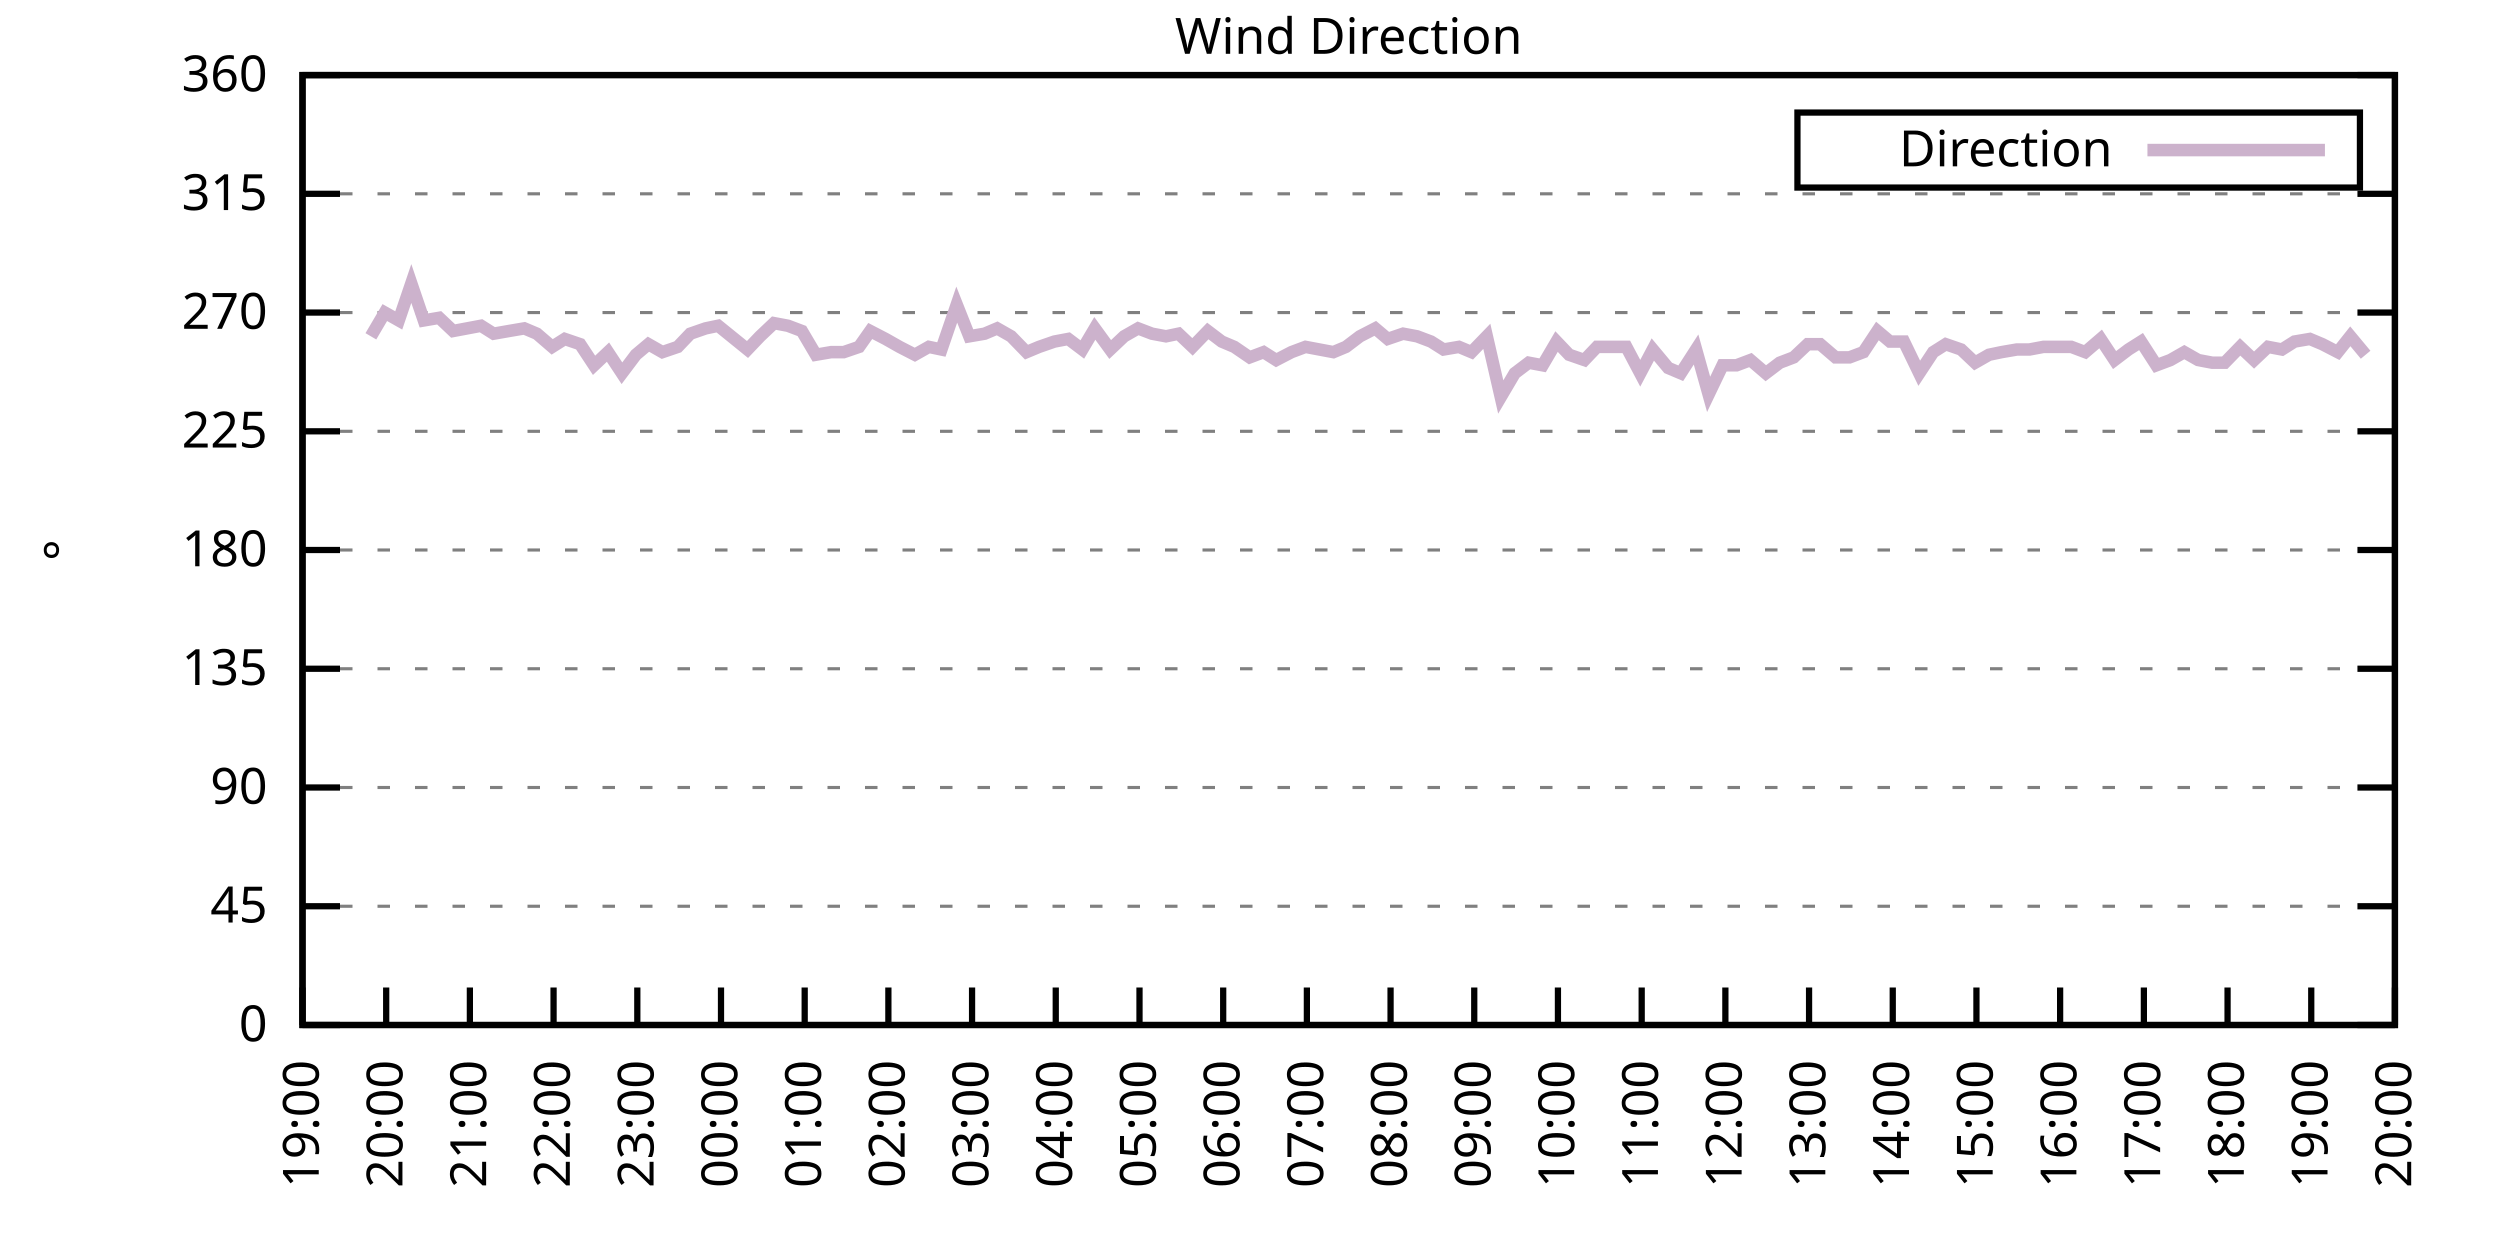
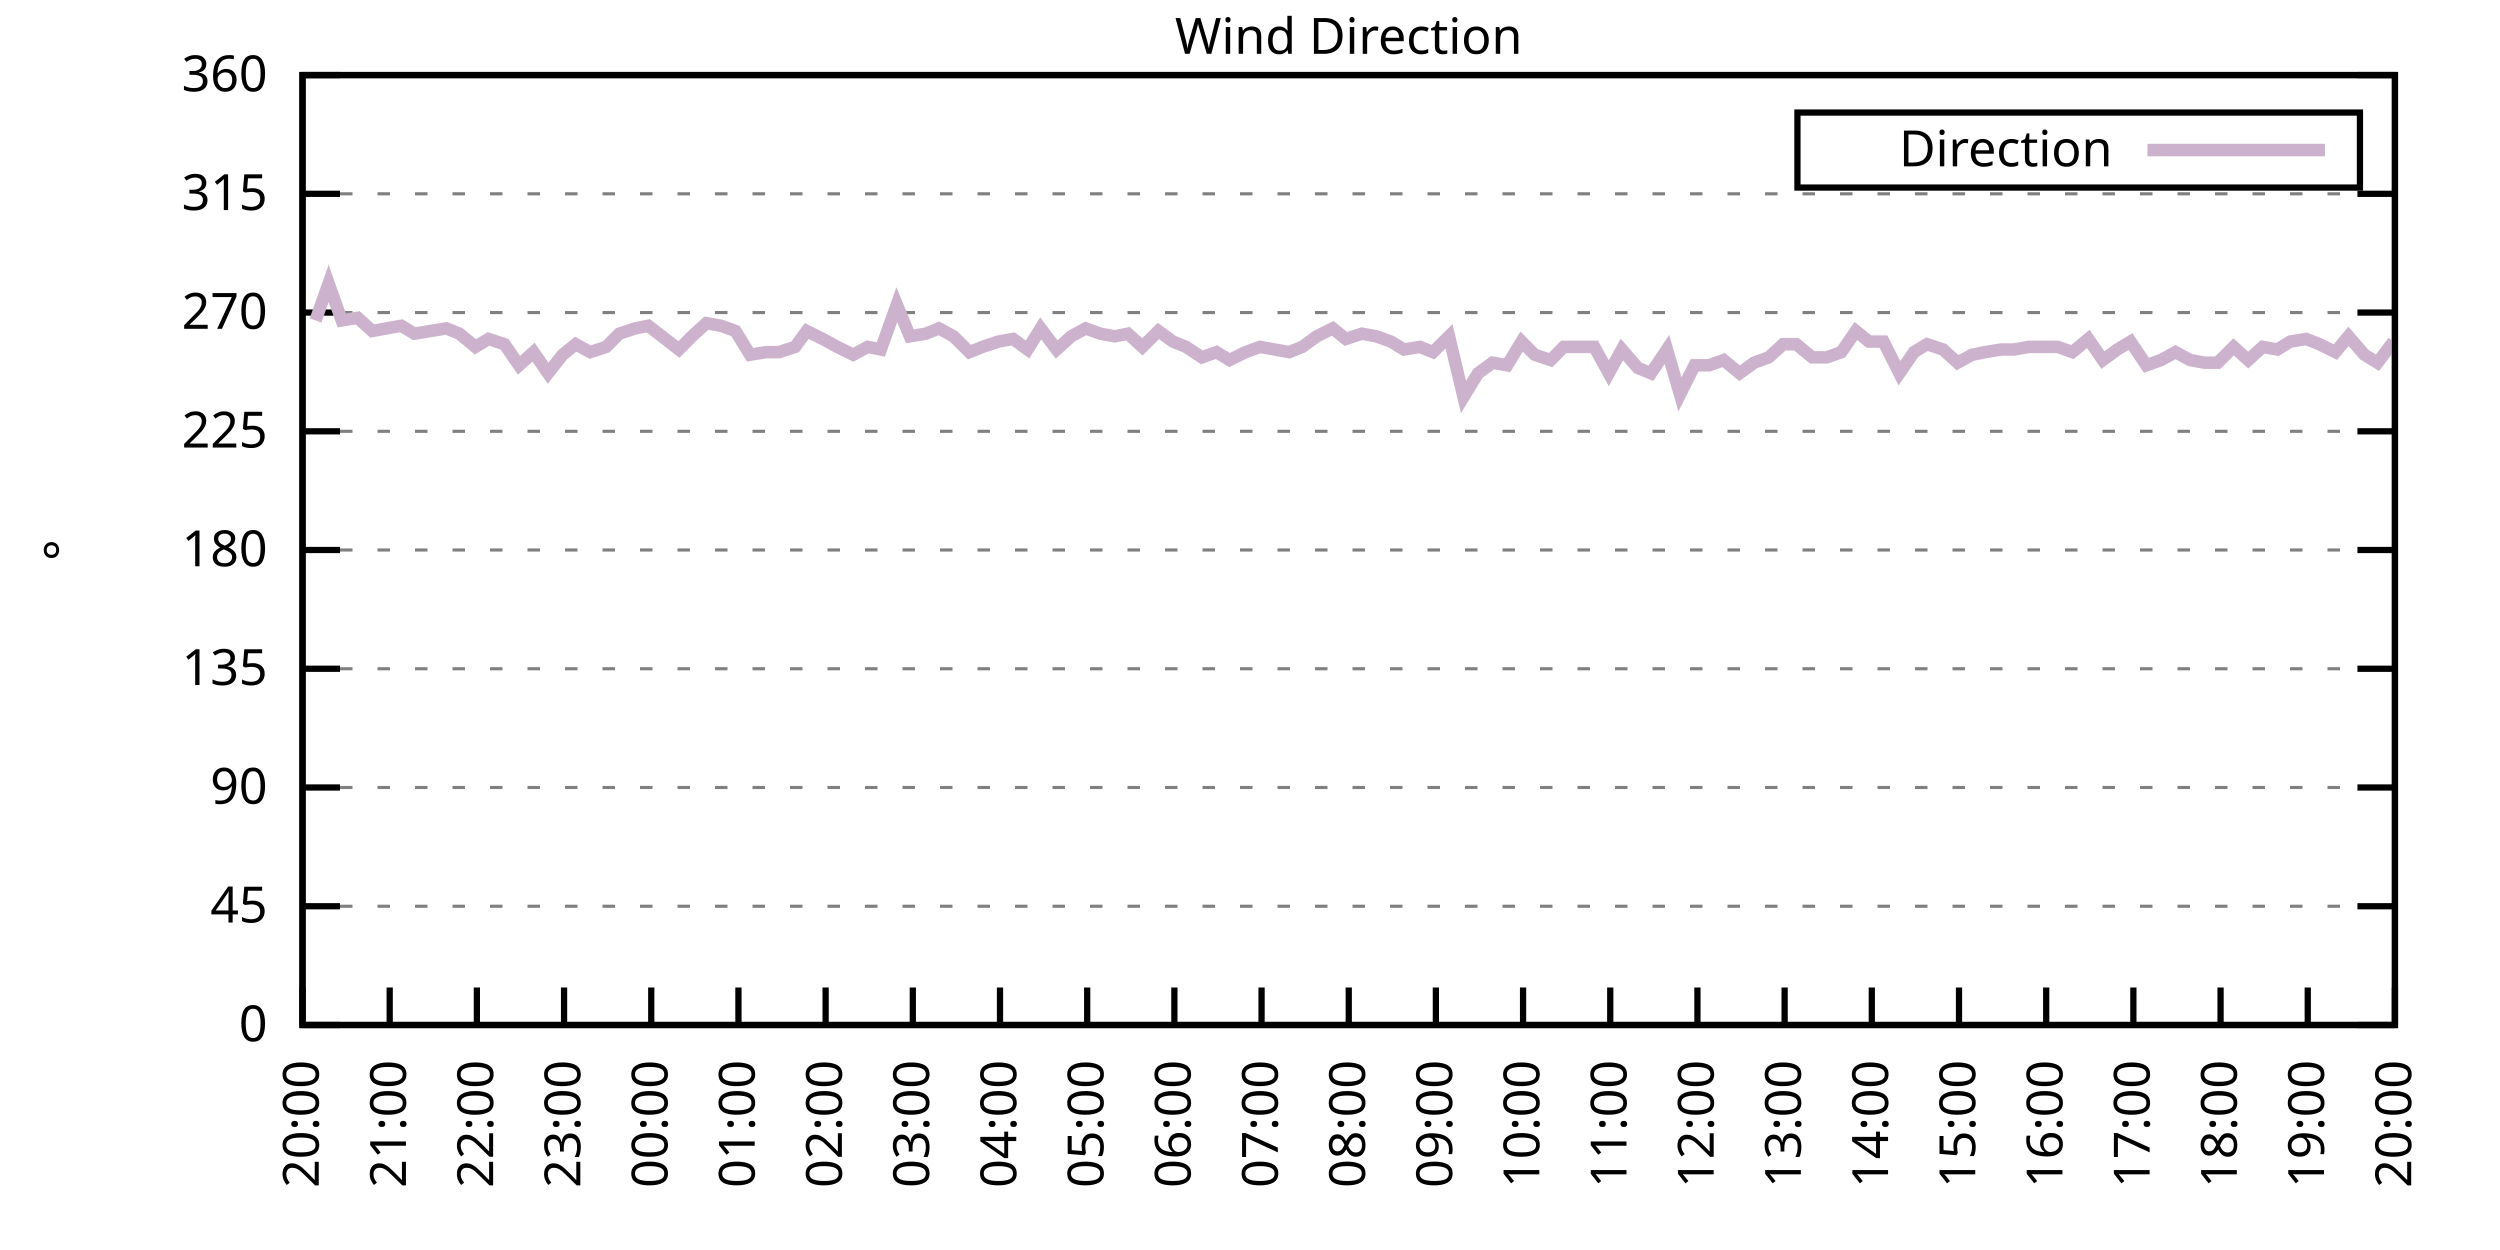
<svg xmlns="http://www.w3.org/2000/svg" xmlns:xlink="http://www.w3.org/1999/xlink" width="400" height="200" viewBox="0 0 400 200">
  <g id="gnuplot_canvas">
    <rect x="0" y="0" width="400" height="200" fill="none" />
    <defs>
      <circle id="gpDot" r="0.5" stroke-width="0.5" stroke="currentColor" />
      <path id="gpPt0" stroke-width="0.333" stroke="currentColor" d="M-1,0 h2 M0,-1 v2" />
      <path id="gpPt1" stroke-width="0.333" stroke="currentColor" d="M-1,-1 L1,1 M1,-1 L-1,1" />
      <path id="gpPt2" stroke-width="0.333" stroke="currentColor" d="M-1,0 L1,0 M0,-1 L0,1 M-1,-1 L1,1 M-1,1 L1,-1" />
      <rect id="gpPt3" stroke-width="0.333" stroke="currentColor" x="-1" y="-1" width="2" height="2" />
      <rect id="gpPt4" stroke-width="0.333" stroke="currentColor" fill="currentColor" x="-1" y="-1" width="2" height="2" />
      <circle id="gpPt5" stroke-width="0.333" stroke="currentColor" cx="0" cy="0" r="1" />
      <use xlink:href="#gpPt5" id="gpPt6" fill="currentColor" stroke="none" />
      <path id="gpPt7" stroke-width="0.333" stroke="currentColor" d="M0,-1.33 L-1.33,0.67 L1.33,0.67 z" />
      <use xlink:href="#gpPt7" id="gpPt8" fill="currentColor" stroke="none" />
      <use xlink:href="#gpPt7" id="gpPt9" stroke="currentColor" transform="rotate(180)" />
      <use xlink:href="#gpPt9" id="gpPt10" fill="currentColor" stroke="none" />
      <use xlink:href="#gpPt3" id="gpPt11" stroke="currentColor" transform="rotate(45)" />
      <use xlink:href="#gpPt11" id="gpPt12" fill="currentColor" stroke="none" />
      <path id="gpPt13" stroke-width="0.333" stroke="currentColor" d="M0,1.330 L1.265,0.411 L0.782,-1.067 L-0.782,-1.076 L-1.265,0.411 z" />
      <use xlink:href="#gpPt13" id="gpPt14" fill="currentColor" stroke="none" />
      <filter id="textbox" filterUnits="objectBoundingBox" x="0" y="0" height="1" width="1">
        <feFlood flood-color="white" flood-opacity="1" result="bgnd" />
        <feComposite in="SourceGraphic" in2="bgnd" operator="atop" />
      </filter>
      <filter id="greybox" filterUnits="objectBoundingBox" x="0" y="0" height="1" width="1">
        <feFlood flood-color="lightgrey" flood-opacity="1" result="grey" />
        <feComposite in="SourceGraphic" in2="grey" operator="atop" />
      </filter>
    </defs>
    <g fill="none" color="white" stroke="currentColor" stroke-width="1.00" stroke-linecap="butt" stroke-linejoin="miter">
</g>
    <g fill="none" color="black" stroke="currentColor" stroke-width="1.00" stroke-linecap="butt" stroke-linejoin="miter">
      <g stroke="none" shape-rendering="crispEdges">
        <polygon fill="rgb(255, 255, 255)" points="48.40,164.00 383.18,164.00 383.18,12.02 48.40,12.02 " />
      </g>
    </g>
    <g fill="none" color="black" stroke="currentColor" stroke-width="1.00" stroke-linecap="butt" stroke-linejoin="miter">
</g>
    <g fill="none" color="black" stroke="black" stroke-width="0.50" stroke-linecap="butt" stroke-linejoin="miter">
</g>
    <g fill="none" color="gray" stroke="currentColor" stroke-width="0.50" stroke-linecap="butt" stroke-linejoin="miter">
      <path stroke="gray" stroke-dasharray="2,4" class="gridline" d="M48.40,164.00 L383.19,164.00  " />
    </g>
    <g fill="none" color="gray" stroke="gray" stroke-width="1.00" stroke-linecap="butt" stroke-linejoin="miter">
</g>
    <g fill="none" color="black" stroke="currentColor" stroke-width="1.00" stroke-linecap="butt" stroke-linejoin="miter">
      <path stroke="black" d="M48.40,164.00 L54.40,164.00 M383.19,164.00 L377.19,164.00  " />
      <g transform="translate(42.80,166.60)" stroke="none" fill="black" font-family="Sans" font-size="8.00" text-anchor="end">
        <text>
          <tspan font-family="Sans"> 0</tspan>
        </text>
      </g>
    </g>
    <g fill="none" color="black" stroke="currentColor" stroke-width="1.00" stroke-linecap="butt" stroke-linejoin="miter">
</g>
    <g fill="none" color="black" stroke="black" stroke-width="0.50" stroke-linecap="butt" stroke-linejoin="miter">
</g>
    <g fill="none" color="gray" stroke="currentColor" stroke-width="0.50" stroke-linecap="butt" stroke-linejoin="miter">
      <path stroke="gray" stroke-dasharray="2,4" class="gridline" d="M48.40,145.00 L383.19,145.00  " />
    </g>
    <g fill="none" color="gray" stroke="gray" stroke-width="1.00" stroke-linecap="butt" stroke-linejoin="miter">
</g>
    <g fill="none" color="black" stroke="currentColor" stroke-width="1.00" stroke-linecap="butt" stroke-linejoin="miter">
      <path stroke="black" d="M48.40,145.00 L54.40,145.00 M383.19,145.00 L377.19,145.00  " />
      <g transform="translate(42.80,147.60)" stroke="none" fill="black" font-family="Sans" font-size="8.00" text-anchor="end">
        <text>
          <tspan font-family="Sans"> 45</tspan>
        </text>
      </g>
    </g>
    <g fill="none" color="black" stroke="currentColor" stroke-width="1.00" stroke-linecap="butt" stroke-linejoin="miter">
</g>
    <g fill="none" color="black" stroke="black" stroke-width="0.50" stroke-linecap="butt" stroke-linejoin="miter">
</g>
    <g fill="none" color="gray" stroke="currentColor" stroke-width="0.50" stroke-linecap="butt" stroke-linejoin="miter">
      <path stroke="gray" stroke-dasharray="2,4" class="gridline" d="M48.40,126.00 L383.19,126.00  " />
    </g>
    <g fill="none" color="gray" stroke="gray" stroke-width="1.00" stroke-linecap="butt" stroke-linejoin="miter">
</g>
    <g fill="none" color="black" stroke="currentColor" stroke-width="1.00" stroke-linecap="butt" stroke-linejoin="miter">
      <path stroke="black" d="M48.40,126.00 L54.40,126.00 M383.19,126.00 L377.19,126.00  " />
      <g transform="translate(42.80,128.60)" stroke="none" fill="black" font-family="Sans" font-size="8.00" text-anchor="end">
        <text>
          <tspan font-family="Sans"> 90</tspan>
        </text>
      </g>
    </g>
    <g fill="none" color="black" stroke="currentColor" stroke-width="1.00" stroke-linecap="butt" stroke-linejoin="miter">
</g>
    <g fill="none" color="black" stroke="black" stroke-width="0.50" stroke-linecap="butt" stroke-linejoin="miter">
</g>
    <g fill="none" color="gray" stroke="currentColor" stroke-width="0.50" stroke-linecap="butt" stroke-linejoin="miter">
      <path stroke="gray" stroke-dasharray="2,4" class="gridline" d="M48.40,107.00 L383.19,107.00  " />
    </g>
    <g fill="none" color="gray" stroke="gray" stroke-width="1.00" stroke-linecap="butt" stroke-linejoin="miter">
</g>
    <g fill="none" color="black" stroke="currentColor" stroke-width="1.00" stroke-linecap="butt" stroke-linejoin="miter">
      <path stroke="black" d="M48.40,107.00 L54.40,107.00 M383.19,107.00 L377.19,107.00  " />
      <g transform="translate(42.80,109.60)" stroke="none" fill="black" font-family="Sans" font-size="8.00" text-anchor="end">
        <text>
          <tspan font-family="Sans"> 135</tspan>
        </text>
      </g>
    </g>
    <g fill="none" color="black" stroke="currentColor" stroke-width="1.00" stroke-linecap="butt" stroke-linejoin="miter">
</g>
    <g fill="none" color="black" stroke="black" stroke-width="0.50" stroke-linecap="butt" stroke-linejoin="miter">
</g>
    <g fill="none" color="gray" stroke="currentColor" stroke-width="0.50" stroke-linecap="butt" stroke-linejoin="miter">
      <path stroke="gray" stroke-dasharray="2,4" class="gridline" d="M48.40,88.00 L383.19,88.00  " />
    </g>
    <g fill="none" color="gray" stroke="gray" stroke-width="1.00" stroke-linecap="butt" stroke-linejoin="miter">
</g>
    <g fill="none" color="black" stroke="currentColor" stroke-width="1.00" stroke-linecap="butt" stroke-linejoin="miter">
      <path stroke="black" d="M48.40,88.00 L54.40,88.00 M383.19,88.00 L377.19,88.00  " />
      <g transform="translate(42.80,90.60)" stroke="none" fill="black" font-family="Sans" font-size="8.00" text-anchor="end">
        <text>
          <tspan font-family="Sans"> 180</tspan>
        </text>
      </g>
    </g>
    <g fill="none" color="black" stroke="currentColor" stroke-width="1.00" stroke-linecap="butt" stroke-linejoin="miter">
</g>
    <g fill="none" color="black" stroke="black" stroke-width="0.50" stroke-linecap="butt" stroke-linejoin="miter">
</g>
    <g fill="none" color="gray" stroke="currentColor" stroke-width="0.50" stroke-linecap="butt" stroke-linejoin="miter">
      <path stroke="gray" stroke-dasharray="2,4" class="gridline" d="M48.40,69.01 L383.19,69.01  " />
    </g>
    <g fill="none" color="gray" stroke="gray" stroke-width="1.00" stroke-linecap="butt" stroke-linejoin="miter">
</g>
    <g fill="none" color="black" stroke="currentColor" stroke-width="1.00" stroke-linecap="butt" stroke-linejoin="miter">
      <path stroke="black" d="M48.40,69.01 L54.40,69.01 M383.19,69.01 L377.19,69.01  " />
      <g transform="translate(42.80,71.61)" stroke="none" fill="black" font-family="Sans" font-size="8.00" text-anchor="end">
        <text>
          <tspan font-family="Sans"> 225</tspan>
        </text>
      </g>
    </g>
    <g fill="none" color="black" stroke="currentColor" stroke-width="1.00" stroke-linecap="butt" stroke-linejoin="miter">
</g>
    <g fill="none" color="black" stroke="black" stroke-width="0.50" stroke-linecap="butt" stroke-linejoin="miter">
</g>
    <g fill="none" color="gray" stroke="currentColor" stroke-width="0.50" stroke-linecap="butt" stroke-linejoin="miter">
      <path stroke="gray" stroke-dasharray="2,4" class="gridline" d="M48.40,50.01 L383.19,50.01  " />
    </g>
    <g fill="none" color="gray" stroke="gray" stroke-width="1.00" stroke-linecap="butt" stroke-linejoin="miter">
</g>
    <g fill="none" color="black" stroke="currentColor" stroke-width="1.00" stroke-linecap="butt" stroke-linejoin="miter">
      <path stroke="black" d="M48.40,50.01 L54.40,50.01 M383.19,50.01 L377.19,50.01  " />
      <g transform="translate(42.80,52.61)" stroke="none" fill="black" font-family="Sans" font-size="8.00" text-anchor="end">
        <text>
          <tspan font-family="Sans"> 270</tspan>
        </text>
      </g>
    </g>
    <g fill="none" color="black" stroke="currentColor" stroke-width="1.00" stroke-linecap="butt" stroke-linejoin="miter">
</g>
    <g fill="none" color="black" stroke="black" stroke-width="0.50" stroke-linecap="butt" stroke-linejoin="miter">
</g>
    <g fill="none" color="gray" stroke="currentColor" stroke-width="0.50" stroke-linecap="butt" stroke-linejoin="miter">
      <path stroke="gray" stroke-dasharray="2,4" class="gridline" d="M48.40,31.01 L383.19,31.01  " />
    </g>
    <g fill="none" color="gray" stroke="gray" stroke-width="1.00" stroke-linecap="butt" stroke-linejoin="miter">
</g>
    <g fill="none" color="black" stroke="currentColor" stroke-width="1.00" stroke-linecap="butt" stroke-linejoin="miter">
      <path stroke="black" d="M48.40,31.01 L54.40,31.01 M383.19,31.01 L377.19,31.01  " />
      <g transform="translate(42.80,33.61)" stroke="none" fill="black" font-family="Sans" font-size="8.00" text-anchor="end">
        <text>
          <tspan font-family="Sans"> 315</tspan>
        </text>
      </g>
    </g>
    <g fill="none" color="black" stroke="currentColor" stroke-width="1.00" stroke-linecap="butt" stroke-linejoin="miter">
</g>
    <g fill="none" color="black" stroke="black" stroke-width="0.50" stroke-linecap="butt" stroke-linejoin="miter">
</g>
    <g fill="none" color="gray" stroke="currentColor" stroke-width="0.50" stroke-linecap="butt" stroke-linejoin="miter">
      <path stroke="gray" stroke-dasharray="2,4" class="gridline" d="M48.40,12.01 L383.19,12.01  " />
    </g>
    <g fill="none" color="gray" stroke="gray" stroke-width="1.00" stroke-linecap="butt" stroke-linejoin="miter">
</g>
    <g fill="none" color="black" stroke="currentColor" stroke-width="1.00" stroke-linecap="butt" stroke-linejoin="miter">
      <path stroke="black" d="M48.40,12.01 L54.40,12.01 M383.19,12.01 L377.19,12.01  " />
      <g transform="translate(42.80,14.61)" stroke="none" fill="black" font-family="Sans" font-size="8.00" text-anchor="end">
        <text>
          <tspan font-family="Sans"> 360</tspan>
        </text>
      </g>
    </g>
    <g fill="none" color="black" stroke="currentColor" stroke-width="1.00" stroke-linecap="butt" stroke-linejoin="miter">
      <path stroke="black" d="M48.40,164.00 L48.40,158.00  " />
      <g transform="translate(51.00,169.60) rotate(270.00)" stroke="none" fill="black" font-family="Sans" font-size="8.00" text-anchor="end">
        <text>
-           <tspan font-family="Sans">19:00</tspan>
-         </text>
-       </g>
-     </g>
-     <g fill="none" color="black" stroke="currentColor" stroke-width="1.00" stroke-linecap="butt" stroke-linejoin="miter">
-       <path stroke="black" d="M61.79,164.00 L61.79,158.00  " />
-       <g transform="translate(64.39,169.60) rotate(270.00)" stroke="none" fill="black" font-family="Sans" font-size="8.00" text-anchor="end">
-         <text>
          <tspan font-family="Sans">20:00</tspan>
        </text>
      </g>
    </g>
    <g fill="none" color="black" stroke="currentColor" stroke-width="1.00" stroke-linecap="butt" stroke-linejoin="miter">
-       <path stroke="black" d="M75.18,164.00 L75.18,158.00  " />
-       <g transform="translate(77.78,169.60) rotate(270.00)" stroke="none" fill="black" font-family="Sans" font-size="8.00" text-anchor="end">
+       <path stroke="black" d="M62.35,164.00 L62.35,158.00  " />
+       <g transform="translate(64.95,169.60) rotate(270.00)" stroke="none" fill="black" font-family="Sans" font-size="8.00" text-anchor="end">
        <text>
          <tspan font-family="Sans">21:00</tspan>
        </text>
      </g>
    </g>
    <g fill="none" color="black" stroke="currentColor" stroke-width="1.00" stroke-linecap="butt" stroke-linejoin="miter">
-       <path stroke="black" d="M88.57,164.00 L88.57,158.00  " />
-       <g transform="translate(91.17,169.60) rotate(270.00)" stroke="none" fill="black" font-family="Sans" font-size="8.00" text-anchor="end">
+       <path stroke="black" d="M76.30,164.00 L76.30,158.00  " />
+       <g transform="translate(78.90,169.60) rotate(270.00)" stroke="none" fill="black" font-family="Sans" font-size="8.00" text-anchor="end">
        <text>
          <tspan font-family="Sans">22:00</tspan>
        </text>
      </g>
    </g>
    <g fill="none" color="black" stroke="currentColor" stroke-width="1.00" stroke-linecap="butt" stroke-linejoin="miter">
-       <path stroke="black" d="M101.97,164.00 L101.97,158.00  " />
-       <g transform="translate(104.57,169.60) rotate(270.00)" stroke="none" fill="black" font-family="Sans" font-size="8.00" text-anchor="end">
+       <path stroke="black" d="M90.25,164.00 L90.25,158.00  " />
+       <g transform="translate(92.85,169.60) rotate(270.00)" stroke="none" fill="black" font-family="Sans" font-size="8.00" text-anchor="end">
        <text>
          <tspan font-family="Sans">23:00</tspan>
        </text>
      </g>
    </g>
    <g fill="none" color="black" stroke="currentColor" stroke-width="1.00" stroke-linecap="butt" stroke-linejoin="miter">
-       <path stroke="black" d="M115.36,164.00 L115.36,158.00  " />
-       <g transform="translate(117.96,169.60) rotate(270.00)" stroke="none" fill="black" font-family="Sans" font-size="8.00" text-anchor="end">
+       <path stroke="black" d="M104.20,164.00 L104.20,158.00  " />
+       <g transform="translate(106.80,169.60) rotate(270.00)" stroke="none" fill="black" font-family="Sans" font-size="8.00" text-anchor="end">
        <text>
          <tspan font-family="Sans">00:00</tspan>
        </text>
      </g>
    </g>
    <g fill="none" color="black" stroke="currentColor" stroke-width="1.00" stroke-linecap="butt" stroke-linejoin="miter">
-       <path stroke="black" d="M128.75,164.00 L128.75,158.00  " />
-       <g transform="translate(131.35,169.60) rotate(270.00)" stroke="none" fill="black" font-family="Sans" font-size="8.00" text-anchor="end">
+       <path stroke="black" d="M118.15,164.00 L118.15,158.00  " />
+       <g transform="translate(120.75,169.60) rotate(270.00)" stroke="none" fill="black" font-family="Sans" font-size="8.00" text-anchor="end">
        <text>
          <tspan font-family="Sans">01:00</tspan>
        </text>
      </g>
    </g>
    <g fill="none" color="black" stroke="currentColor" stroke-width="1.00" stroke-linecap="butt" stroke-linejoin="miter">
-       <path stroke="black" d="M142.14,164.00 L142.14,158.00  " />
-       <g transform="translate(144.74,169.60) rotate(270.00)" stroke="none" fill="black" font-family="Sans" font-size="8.00" text-anchor="end">
+       <path stroke="black" d="M132.10,164.00 L132.10,158.00  " />
+       <g transform="translate(134.70,169.60) rotate(270.00)" stroke="none" fill="black" font-family="Sans" font-size="8.00" text-anchor="end">
        <text>
          <tspan font-family="Sans">02:00</tspan>
        </text>
      </g>
    </g>
    <g fill="none" color="black" stroke="currentColor" stroke-width="1.00" stroke-linecap="butt" stroke-linejoin="miter">
-       <path stroke="black" d="M155.53,164.00 L155.53,158.00  " />
-       <g transform="translate(158.13,169.60) rotate(270.00)" stroke="none" fill="black" font-family="Sans" font-size="8.00" text-anchor="end">
+       <path stroke="black" d="M146.05,164.00 L146.05,158.00  " />
+       <g transform="translate(148.65,169.60) rotate(270.00)" stroke="none" fill="black" font-family="Sans" font-size="8.00" text-anchor="end">
        <text>
          <tspan font-family="Sans">03:00</tspan>
        </text>
      </g>
    </g>
    <g fill="none" color="black" stroke="currentColor" stroke-width="1.00" stroke-linecap="butt" stroke-linejoin="miter">
-       <path stroke="black" d="M168.92,164.00 L168.92,158.00  " />
-       <g transform="translate(171.52,169.60) rotate(270.00)" stroke="none" fill="black" font-family="Sans" font-size="8.00" text-anchor="end">
+       <path stroke="black" d="M160.00,164.00 L160.00,158.00  " />
+       <g transform="translate(162.60,169.60) rotate(270.00)" stroke="none" fill="black" font-family="Sans" font-size="8.00" text-anchor="end">
        <text>
          <tspan font-family="Sans">04:00</tspan>
        </text>
      </g>
    </g>
    <g fill="none" color="black" stroke="currentColor" stroke-width="1.00" stroke-linecap="butt" stroke-linejoin="miter">
-       <path stroke="black" d="M182.32,164.00 L182.32,158.00  " />
-       <g transform="translate(184.92,169.60) rotate(270.00)" stroke="none" fill="black" font-family="Sans" font-size="8.00" text-anchor="end">
+       <path stroke="black" d="M173.95,164.00 L173.95,158.00  " />
+       <g transform="translate(176.55,169.60) rotate(270.00)" stroke="none" fill="black" font-family="Sans" font-size="8.00" text-anchor="end">
        <text>
          <tspan font-family="Sans">05:00</tspan>
        </text>
      </g>
    </g>
    <g fill="none" color="black" stroke="currentColor" stroke-width="1.00" stroke-linecap="butt" stroke-linejoin="miter">
-       <path stroke="black" d="M195.71,164.00 L195.71,158.00  " />
-       <g transform="translate(198.31,169.60) rotate(270.00)" stroke="none" fill="black" font-family="Sans" font-size="8.00" text-anchor="end">
+       <path stroke="black" d="M187.90,164.00 L187.90,158.00  " />
+       <g transform="translate(190.50,169.60) rotate(270.00)" stroke="none" fill="black" font-family="Sans" font-size="8.00" text-anchor="end">
        <text>
          <tspan font-family="Sans">06:00</tspan>
        </text>
      </g>
    </g>
    <g fill="none" color="black" stroke="currentColor" stroke-width="1.00" stroke-linecap="butt" stroke-linejoin="miter">
-       <path stroke="black" d="M209.10,164.00 L209.10,158.00  " />
-       <g transform="translate(211.70,169.60) rotate(270.00)" stroke="none" fill="black" font-family="Sans" font-size="8.00" text-anchor="end">
+       <path stroke="black" d="M201.85,164.00 L201.85,158.00  " />
+       <g transform="translate(204.45,169.60) rotate(270.00)" stroke="none" fill="black" font-family="Sans" font-size="8.00" text-anchor="end">
        <text>
          <tspan font-family="Sans">07:00</tspan>
        </text>
      </g>
    </g>
    <g fill="none" color="black" stroke="currentColor" stroke-width="1.00" stroke-linecap="butt" stroke-linejoin="miter">
-       <path stroke="black" d="M222.49,164.00 L222.49,158.00  " />
-       <g transform="translate(225.09,169.60) rotate(270.00)" stroke="none" fill="black" font-family="Sans" font-size="8.00" text-anchor="end">
+       <path stroke="black" d="M215.80,164.00 L215.80,158.00  " />
+       <g transform="translate(218.40,169.60) rotate(270.00)" stroke="none" fill="black" font-family="Sans" font-size="8.00" text-anchor="end">
        <text>
          <tspan font-family="Sans">08:00</tspan>
        </text>
      </g>
    </g>
    <g fill="none" color="black" stroke="currentColor" stroke-width="1.00" stroke-linecap="butt" stroke-linejoin="miter">
-       <path stroke="black" d="M235.88,164.00 L235.88,158.00  " />
-       <g transform="translate(238.48,169.60) rotate(270.00)" stroke="none" fill="black" font-family="Sans" font-size="8.00" text-anchor="end">
+       <path stroke="black" d="M229.74,164.00 L229.74,158.00  " />
+       <g transform="translate(232.34,169.60) rotate(270.00)" stroke="none" fill="black" font-family="Sans" font-size="8.00" text-anchor="end">
        <text>
          <tspan font-family="Sans">09:00</tspan>
        </text>
      </g>
    </g>
    <g fill="none" color="black" stroke="currentColor" stroke-width="1.00" stroke-linecap="butt" stroke-linejoin="miter">
-       <path stroke="black" d="M249.27,164.00 L249.27,158.00  " />
-       <g transform="translate(251.87,169.60) rotate(270.00)" stroke="none" fill="black" font-family="Sans" font-size="8.00" text-anchor="end">
+       <path stroke="black" d="M243.69,164.00 L243.69,158.00  " />
+       <g transform="translate(246.29,169.60) rotate(270.00)" stroke="none" fill="black" font-family="Sans" font-size="8.00" text-anchor="end">
        <text>
          <tspan font-family="Sans">10:00</tspan>
        </text>
      </g>
    </g>
    <g fill="none" color="black" stroke="currentColor" stroke-width="1.00" stroke-linecap="butt" stroke-linejoin="miter">
-       <path stroke="black" d="M262.67,164.00 L262.67,158.00  " />
-       <g transform="translate(265.27,169.60) rotate(270.00)" stroke="none" fill="black" font-family="Sans" font-size="8.00" text-anchor="end">
+       <path stroke="black" d="M257.64,164.00 L257.64,158.00  " />
+       <g transform="translate(260.24,169.60) rotate(270.00)" stroke="none" fill="black" font-family="Sans" font-size="8.00" text-anchor="end">
        <text>
          <tspan font-family="Sans">11:00</tspan>
        </text>
      </g>
    </g>
    <g fill="none" color="black" stroke="currentColor" stroke-width="1.00" stroke-linecap="butt" stroke-linejoin="miter">
-       <path stroke="black" d="M276.06,164.00 L276.06,158.00  " />
-       <g transform="translate(278.66,169.60) rotate(270.00)" stroke="none" fill="black" font-family="Sans" font-size="8.00" text-anchor="end">
+       <path stroke="black" d="M271.59,164.00 L271.59,158.00  " />
+       <g transform="translate(274.19,169.60) rotate(270.00)" stroke="none" fill="black" font-family="Sans" font-size="8.00" text-anchor="end">
        <text>
          <tspan font-family="Sans">12:00</tspan>
        </text>
      </g>
    </g>
    <g fill="none" color="black" stroke="currentColor" stroke-width="1.00" stroke-linecap="butt" stroke-linejoin="miter">
-       <path stroke="black" d="M289.45,164.00 L289.45,158.00  " />
-       <g transform="translate(292.05,169.60) rotate(270.00)" stroke="none" fill="black" font-family="Sans" font-size="8.00" text-anchor="end">
+       <path stroke="black" d="M285.54,164.00 L285.54,158.00  " />
+       <g transform="translate(288.14,169.60) rotate(270.00)" stroke="none" fill="black" font-family="Sans" font-size="8.00" text-anchor="end">
        <text>
          <tspan font-family="Sans">13:00</tspan>
        </text>
      </g>
    </g>
    <g fill="none" color="black" stroke="currentColor" stroke-width="1.00" stroke-linecap="butt" stroke-linejoin="miter">
-       <path stroke="black" d="M302.84,164.00 L302.84,158.00  " />
-       <g transform="translate(305.44,169.60) rotate(270.00)" stroke="none" fill="black" font-family="Sans" font-size="8.00" text-anchor="end">
+       <path stroke="black" d="M299.49,164.00 L299.49,158.00  " />
+       <g transform="translate(302.09,169.60) rotate(270.00)" stroke="none" fill="black" font-family="Sans" font-size="8.00" text-anchor="end">
        <text>
          <tspan font-family="Sans">14:00</tspan>
        </text>
      </g>
    </g>
    <g fill="none" color="black" stroke="currentColor" stroke-width="1.00" stroke-linecap="butt" stroke-linejoin="miter">
-       <path stroke="black" d="M316.23,164.00 L316.23,158.00  " />
-       <g transform="translate(318.83,169.60) rotate(270.00)" stroke="none" fill="black" font-family="Sans" font-size="8.00" text-anchor="end">
+       <path stroke="black" d="M313.44,164.00 L313.44,158.00  " />
+       <g transform="translate(316.04,169.60) rotate(270.00)" stroke="none" fill="black" font-family="Sans" font-size="8.00" text-anchor="end">
        <text>
          <tspan font-family="Sans">15:00</tspan>
        </text>
      </g>
    </g>
    <g fill="none" color="black" stroke="currentColor" stroke-width="1.00" stroke-linecap="butt" stroke-linejoin="miter">
-       <path stroke="black" d="M329.62,164.00 L329.62,158.00  " />
-       <g transform="translate(332.22,169.60) rotate(270.00)" stroke="none" fill="black" font-family="Sans" font-size="8.00" text-anchor="end">
+       <path stroke="black" d="M327.39,164.00 L327.39,158.00  " />
+       <g transform="translate(329.99,169.60) rotate(270.00)" stroke="none" fill="black" font-family="Sans" font-size="8.00" text-anchor="end">
        <text>
          <tspan font-family="Sans">16:00</tspan>
        </text>
      </g>
    </g>
    <g fill="none" color="black" stroke="currentColor" stroke-width="1.00" stroke-linecap="butt" stroke-linejoin="miter">
-       <path stroke="black" d="M343.02,164.00 L343.02,158.00  " />
-       <g transform="translate(345.62,169.60) rotate(270.00)" stroke="none" fill="black" font-family="Sans" font-size="8.00" text-anchor="end">
+       <path stroke="black" d="M341.34,164.00 L341.34,158.00  " />
+       <g transform="translate(343.94,169.60) rotate(270.00)" stroke="none" fill="black" font-family="Sans" font-size="8.00" text-anchor="end">
        <text>
          <tspan font-family="Sans">17:00</tspan>
        </text>
      </g>
    </g>
    <g fill="none" color="black" stroke="currentColor" stroke-width="1.00" stroke-linecap="butt" stroke-linejoin="miter">
-       <path stroke="black" d="M356.41,164.00 L356.41,158.00  " />
-       <g transform="translate(359.01,169.60) rotate(270.00)" stroke="none" fill="black" font-family="Sans" font-size="8.00" text-anchor="end">
+       <path stroke="black" d="M355.29,164.00 L355.29,158.00  " />
+       <g transform="translate(357.89,169.60) rotate(270.00)" stroke="none" fill="black" font-family="Sans" font-size="8.00" text-anchor="end">
        <text>
          <tspan font-family="Sans">18:00</tspan>
        </text>
      </g>
    </g>
    <g fill="none" color="black" stroke="currentColor" stroke-width="1.00" stroke-linecap="butt" stroke-linejoin="miter">
-       <path stroke="black" d="M369.80,164.00 L369.80,158.00  " />
-       <g transform="translate(372.40,169.60) rotate(270.00)" stroke="none" fill="black" font-family="Sans" font-size="8.00" text-anchor="end">
+       <path stroke="black" d="M369.24,164.00 L369.24,158.00  " />
+       <g transform="translate(371.84,169.60) rotate(270.00)" stroke="none" fill="black" font-family="Sans" font-size="8.00" text-anchor="end">
        <text>
          <tspan font-family="Sans">19:00</tspan>
        </text>
      </g>
    </g>
    <g fill="none" color="black" stroke="currentColor" stroke-width="1.00" stroke-linecap="butt" stroke-linejoin="miter">
      <path stroke="black" d="M383.19,164.00 L383.19,158.00  " />
      <g transform="translate(385.79,169.60) rotate(270.00)" stroke="none" fill="black" font-family="Sans" font-size="8.00" text-anchor="end">
        <text>
          <tspan font-family="Sans">20:00</tspan>
        </text>
      </g>
    </g>
    <g fill="none" color="black" stroke="currentColor" stroke-width="1.00" stroke-linecap="butt" stroke-linejoin="miter">
</g>
    <g fill="none" color="black" stroke="currentColor" stroke-width="1.00" stroke-linecap="butt" stroke-linejoin="miter">
      <path stroke="black" d="M48.40,12.01 L48.40,164.00 L383.19,164.00 L383.19,12.01 L48.40,12.01 Z  " />
    </g>
    <g fill="none" color="black" stroke="currentColor" stroke-width="1.00" stroke-linecap="butt" stroke-linejoin="miter">
</g>
    <g fill="none" color="black" stroke="currentColor" stroke-width="1.00" stroke-linecap="butt" stroke-linejoin="miter">
      <path stroke="black" d="M287.59,30.01 L287.59,18.01 L377.59,18.01 L377.59,30.01 L287.59,30.01 Z  " />
    </g>
    <g id="Wind_direction_plot_1">
      <g fill="none" color="white" stroke="black" stroke-width="2.00" stroke-linecap="butt" stroke-linejoin="miter">
</g>
      <g fill="none" color="black" stroke="currentColor" stroke-width="2.00" stroke-linecap="butt" stroke-linejoin="miter">
        <g transform="translate(337.99,26.61)" stroke="none" fill="black" font-family="Sans" font-size="8.00" text-anchor="end">
          <text>
            <tspan font-family="Sans">Direction</tspan>
          </text>
        </g>
      </g>
      <g fill="none" color="black" stroke="currentColor" stroke-width="2.00" stroke-linecap="butt" stroke-linejoin="miter">
-         <path stroke="rgb(204, 178, 204)" d="M343.59,24.01 L371.99,24.01 M59.34,53.81 L61.57,50.01 L63.80,51.27 L65.81,45.36 L67.82,51.27 L70.27,50.85   L72.50,52.96 L74.74,52.54 L76.97,52.12 L78.98,53.39 L81.43,52.96 L83.89,52.54 L85.90,53.39 L88.35,55.50   L90.36,54.23 L92.82,55.07 L95.05,58.45 L97.28,56.34 L99.51,59.72 L101.74,56.76 L103.75,55.07 L105.98,56.34   L108.44,55.50 L110.45,53.39 L112.90,52.54 L114.91,52.12 L119.60,55.92 L121.61,53.81 L123.84,51.70 L126.07,52.12   L128.30,52.96 L130.54,56.76 L132.99,56.34 L135.00,56.34 L137.45,55.50 L139.24,52.96 L141.69,54.23 L143.93,55.50   L146.38,56.76 L148.61,55.50 L150.62,55.92 L153.08,48.74 L155.09,53.81 L157.54,53.39 L159.55,52.54 L161.78,53.81   L164.24,56.34 L166.25,55.50 L168.70,54.65 L170.93,54.23 L173.17,55.92 L175.17,52.54 L177.63,55.92 L179.86,53.81   L182.09,52.54 L184.32,53.39 L186.56,53.81 L188.57,53.39 L190.80,55.50 L193.25,52.96 L195.48,54.65 L197.49,55.50   L199.95,57.18 L202.18,56.34 L204.19,57.61 L206.64,56.34 L208.88,55.50 L211.11,55.92 L213.34,56.34 L215.35,55.50   L217.58,53.81 L220.04,52.54 L222.04,54.23 L224.50,53.39 L226.73,53.81 L228.96,54.65 L230.97,55.92 L233.43,55.50   L235.44,56.34 L237.89,53.81 L240.12,63.52 L242.36,59.72 L244.59,58.03 L246.82,58.45 L249.05,54.65 L251.06,56.76   L253.51,57.61 L255.52,55.50 L257.76,55.50 L260.21,55.50 L262.44,59.72 L264.45,55.92 L266.91,58.87 L268.92,59.72   L271.37,55.92 L273.38,63.10 L275.61,58.45 L277.84,58.45 L280.07,57.61 L282.53,59.72 L284.76,58.03 L286.99,57.18   L289.23,55.07 L291.23,55.07 L293.69,57.18 L295.92,57.18 L298.15,56.34 L300.39,52.96 L302.39,54.65 L304.63,54.65   L307.08,59.72 L309.31,56.34 L311.32,55.07 L313.78,55.92 L316.01,58.03 L318.24,56.76 L320.25,56.34 L322.70,55.92   L324.71,55.92 L326.95,55.50 L329.18,55.50 L331.41,55.50 L333.64,56.34 L336.10,54.23 L338.33,57.61 L340.56,55.92   L342.57,54.65 L345.02,58.45 L347.26,57.61 L349.49,56.34 L351.72,57.61 L353.95,58.03 L355.96,58.03 L358.42,55.50   L360.65,57.61 L362.88,55.50 L365.11,55.92 L367.12,54.65 L369.58,54.23 L371.58,55.07 L374.04,56.34 L376.05,53.81   L378.50,56.76  " />
+         <path stroke="rgb(204, 178, 204)" d="M343.59,24.01 L371.99,24.01 M50.49,51.27 L52.58,45.36 L54.68,51.27 L57.23,50.85 L59.56,52.96 L61.88,52.54   L64.21,52.12 L66.30,53.39 L68.86,52.96 L71.42,52.54 L73.51,53.39 L76.07,55.50 L78.16,54.23 L80.72,55.07   L83.04,58.45 L85.37,56.34 L87.69,59.72 L90.02,56.76 L92.11,55.07 L94.43,56.34 L96.99,55.50 L99.08,53.39   L101.64,52.54 L103.73,52.12 L108.62,55.92 L110.71,53.81 L113.03,51.70 L115.36,52.12 L117.68,52.96 L120.01,56.76   L122.57,56.34 L124.66,56.34 L127.22,55.50 L129.08,52.96 L131.63,54.23 L133.96,55.50 L136.51,56.76 L138.84,55.50   L140.93,55.92 L143.49,48.74 L145.58,53.81 L148.14,53.39 L150.23,52.54 L152.56,53.81 L155.11,56.34 L157.21,55.50   L159.76,54.65 L162.09,54.23 L164.41,55.92 L166.51,52.54 L169.06,55.92 L171.39,53.81 L173.71,52.54 L176.04,53.39   L178.36,53.81 L180.46,53.39 L182.78,55.50 L185.34,52.96 L187.66,54.65 L189.76,55.50 L192.31,57.18 L194.64,56.34   L196.73,57.61 L199.29,56.34 L201.61,55.50 L203.94,55.92 L206.26,56.34 L208.36,55.50 L210.68,53.81 L213.24,52.54   L215.33,54.23 L217.89,53.39 L220.21,53.81 L222.54,54.65 L224.63,55.92 L227.19,55.50 L229.28,56.34 L231.84,53.81   L234.16,63.52 L236.49,59.72 L238.81,58.03 L241.14,58.45 L243.46,54.65 L245.55,56.76 L248.11,57.61 L250.20,55.50   L252.53,55.50 L255.09,55.50 L257.41,59.72 L259.50,55.92 L262.06,58.87 L264.15,59.72 L266.71,55.92 L268.80,63.10   L271.13,58.45 L273.45,58.45 L275.78,57.61 L278.34,59.72 L280.66,58.03 L282.99,57.18 L285.31,55.07 L287.40,55.07   L289.96,57.18 L292.29,57.18 L294.61,56.34 L296.94,52.96 L299.03,54.65 L301.35,54.65 L303.91,59.72 L306.23,56.34   L308.33,55.07 L310.88,55.92 L313.21,58.03 L315.53,56.76 L317.63,56.34 L320.18,55.92 L322.28,55.92 L324.60,55.50   L326.93,55.50 L329.25,55.50 L331.58,56.34 L334.13,54.23 L336.46,57.61 L338.78,55.92 L340.88,54.65 L343.43,58.45   L345.76,57.61 L348.08,56.34 L350.41,57.61 L352.73,58.03 L354.83,58.03 L357.38,55.50 L359.71,57.61 L362.03,55.50   L364.36,55.92 L366.45,54.65 L369.01,54.23 L371.10,55.07 L373.66,56.34 L375.75,53.81 L378.31,56.76 L380.40,58.03   L382.96,54.65  " />
      </g>
    </g>
    <g fill="none" color="black" stroke="currentColor" stroke-width="2.00" stroke-linecap="butt" stroke-linejoin="miter">
</g>
    <g fill="none" color="black" stroke="black" stroke-width="1.00" stroke-linecap="butt" stroke-linejoin="miter">
</g>
    <g fill="none" color="black" stroke="currentColor" stroke-width="1.00" stroke-linecap="butt" stroke-linejoin="miter">
      <path stroke="black" d="M48.40,12.01 L48.40,164.00 L383.19,164.00 L383.19,12.01 L48.40,12.01 Z  " />
      <g transform="translate(12.80,88.01) rotate(270.00)" stroke="none" fill="black" font-family="Sans" font-size="8.00" text-anchor="middle">
        <text>
          <tspan font-family="Sans">°</tspan>
        </text>
      </g>
    </g>
    <g fill="none" color="black" stroke="currentColor" stroke-width="1.00" stroke-linecap="butt" stroke-linejoin="miter">
</g>
    <g fill="none" color="black" stroke="currentColor" stroke-width="1.00" stroke-linecap="butt" stroke-linejoin="miter">
      <g transform="translate(215.79,8.61)" stroke="none" fill="black" font-family="Sans" font-size="8.00" text-anchor="middle">
        <text>
          <tspan font-family="Sans">Wind Direction</tspan>
        </text>
      </g>
    </g>
    <g fill="none" color="black" stroke="currentColor" stroke-width="1.00" stroke-linecap="butt" stroke-linejoin="miter">
</g>
  </g>
</svg>
